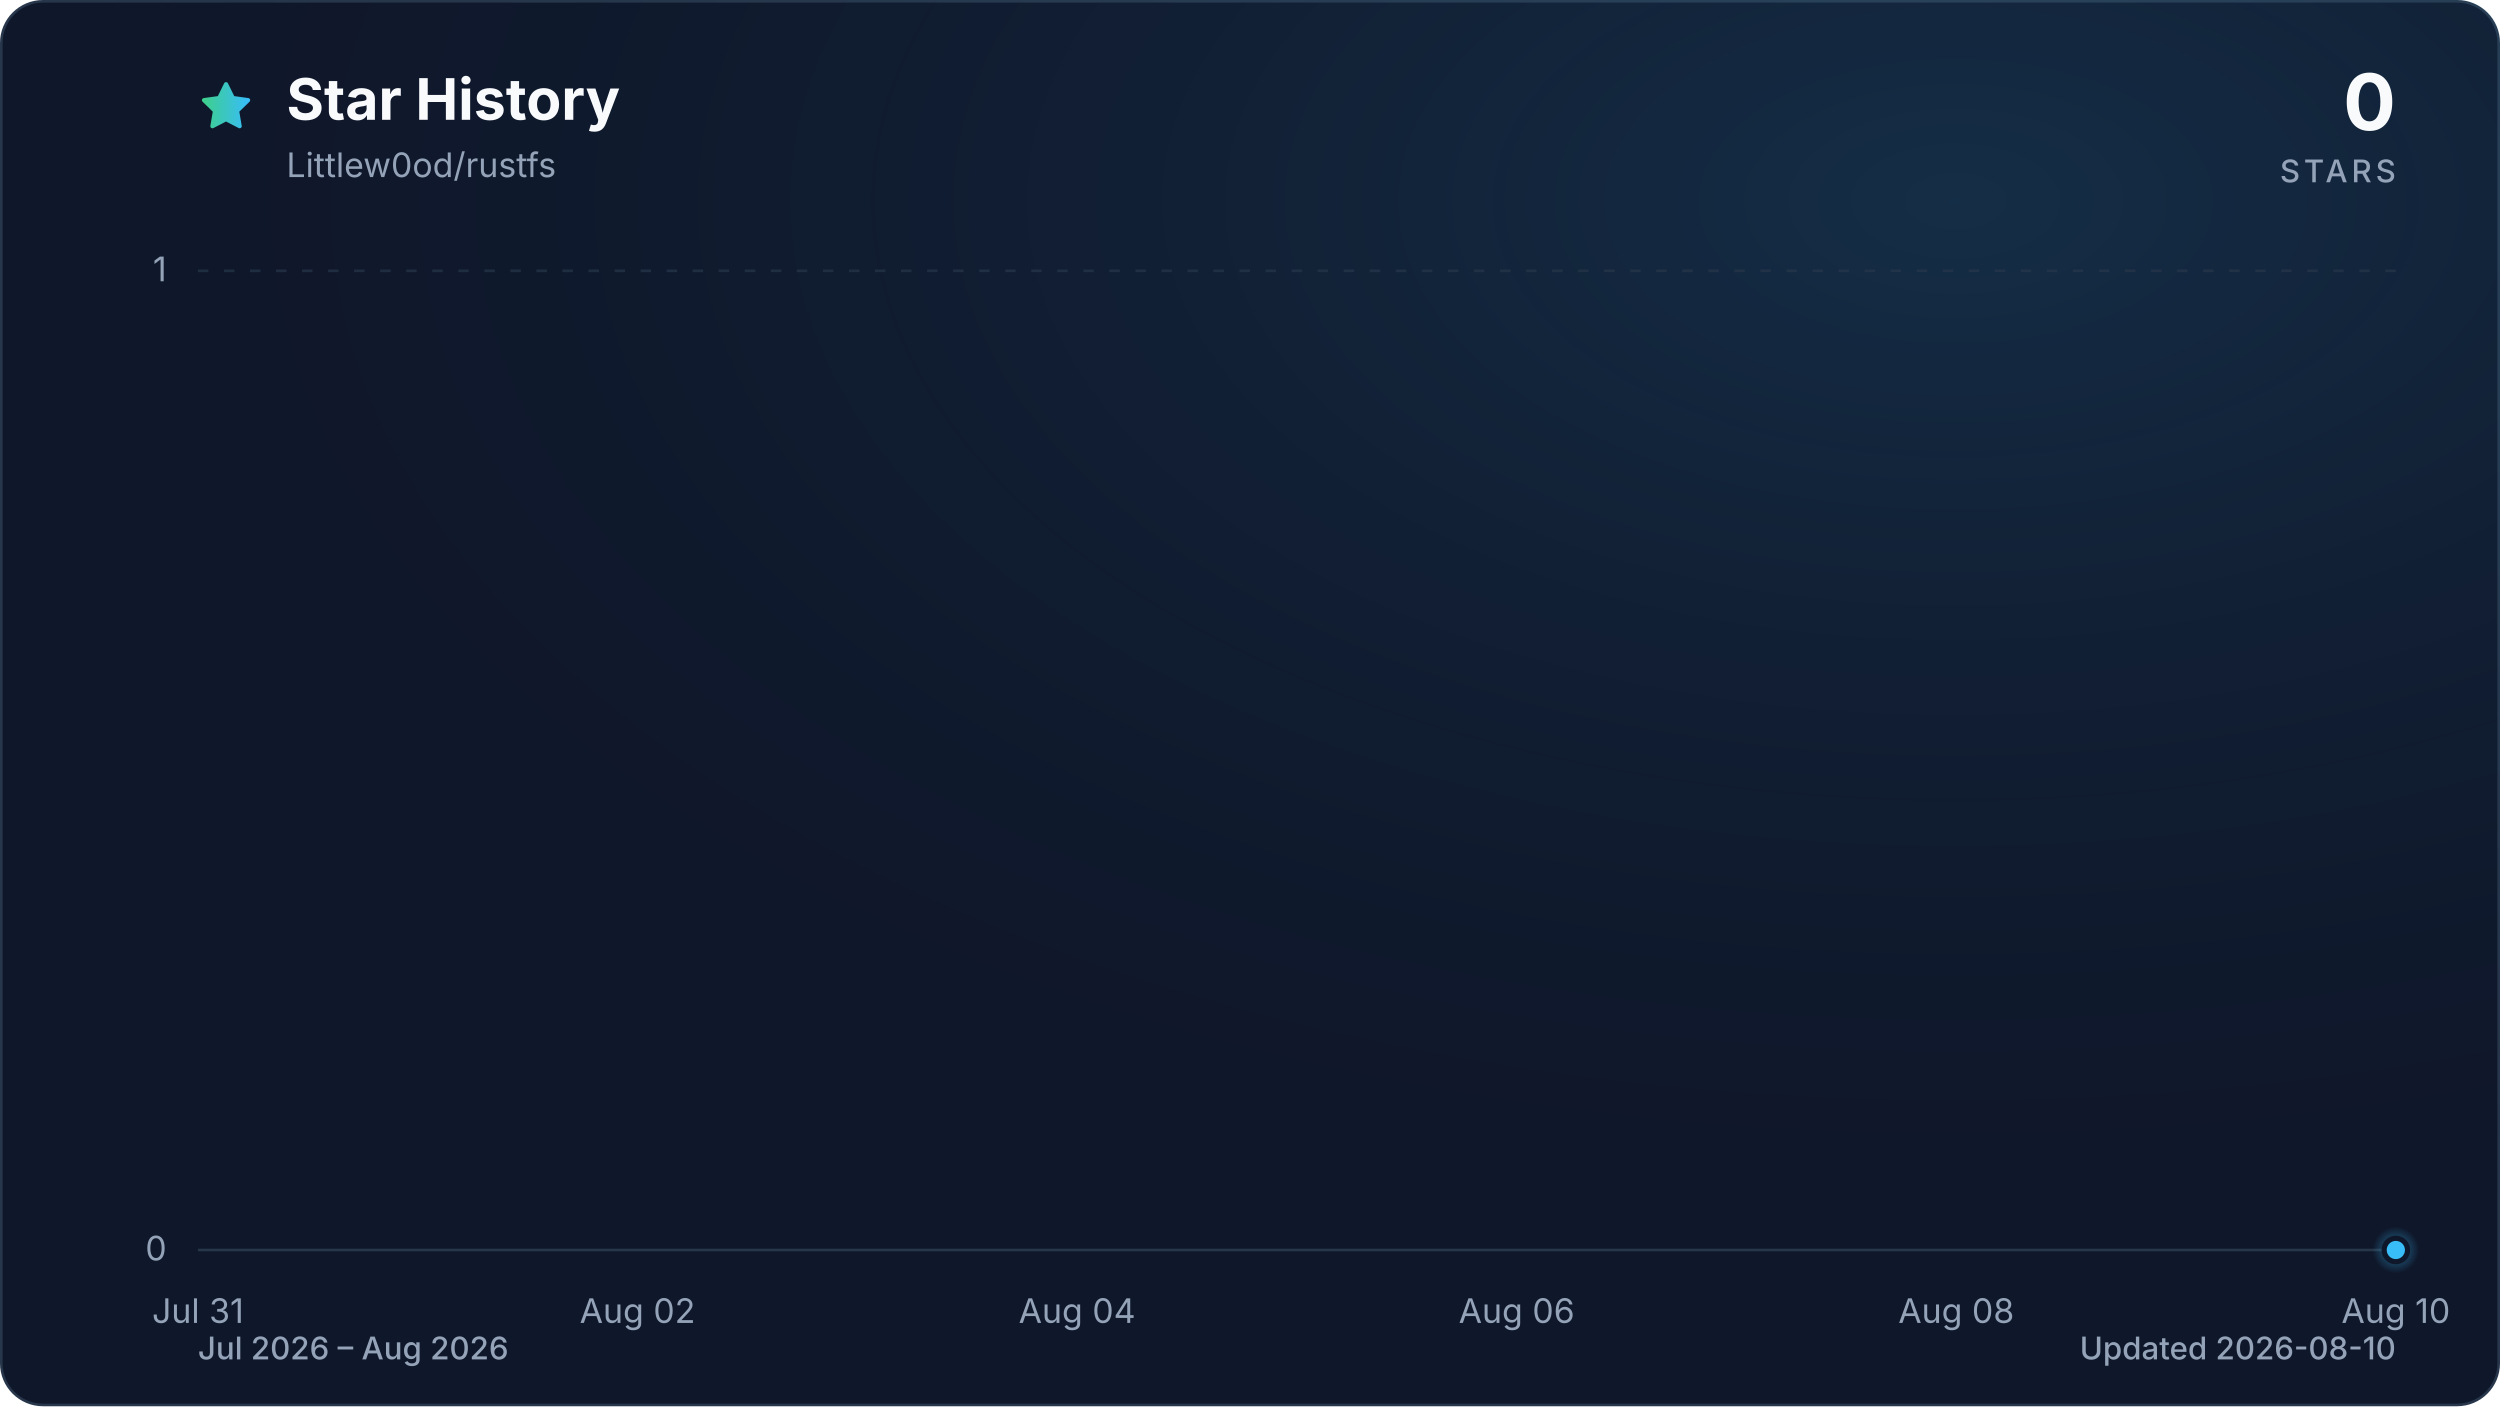
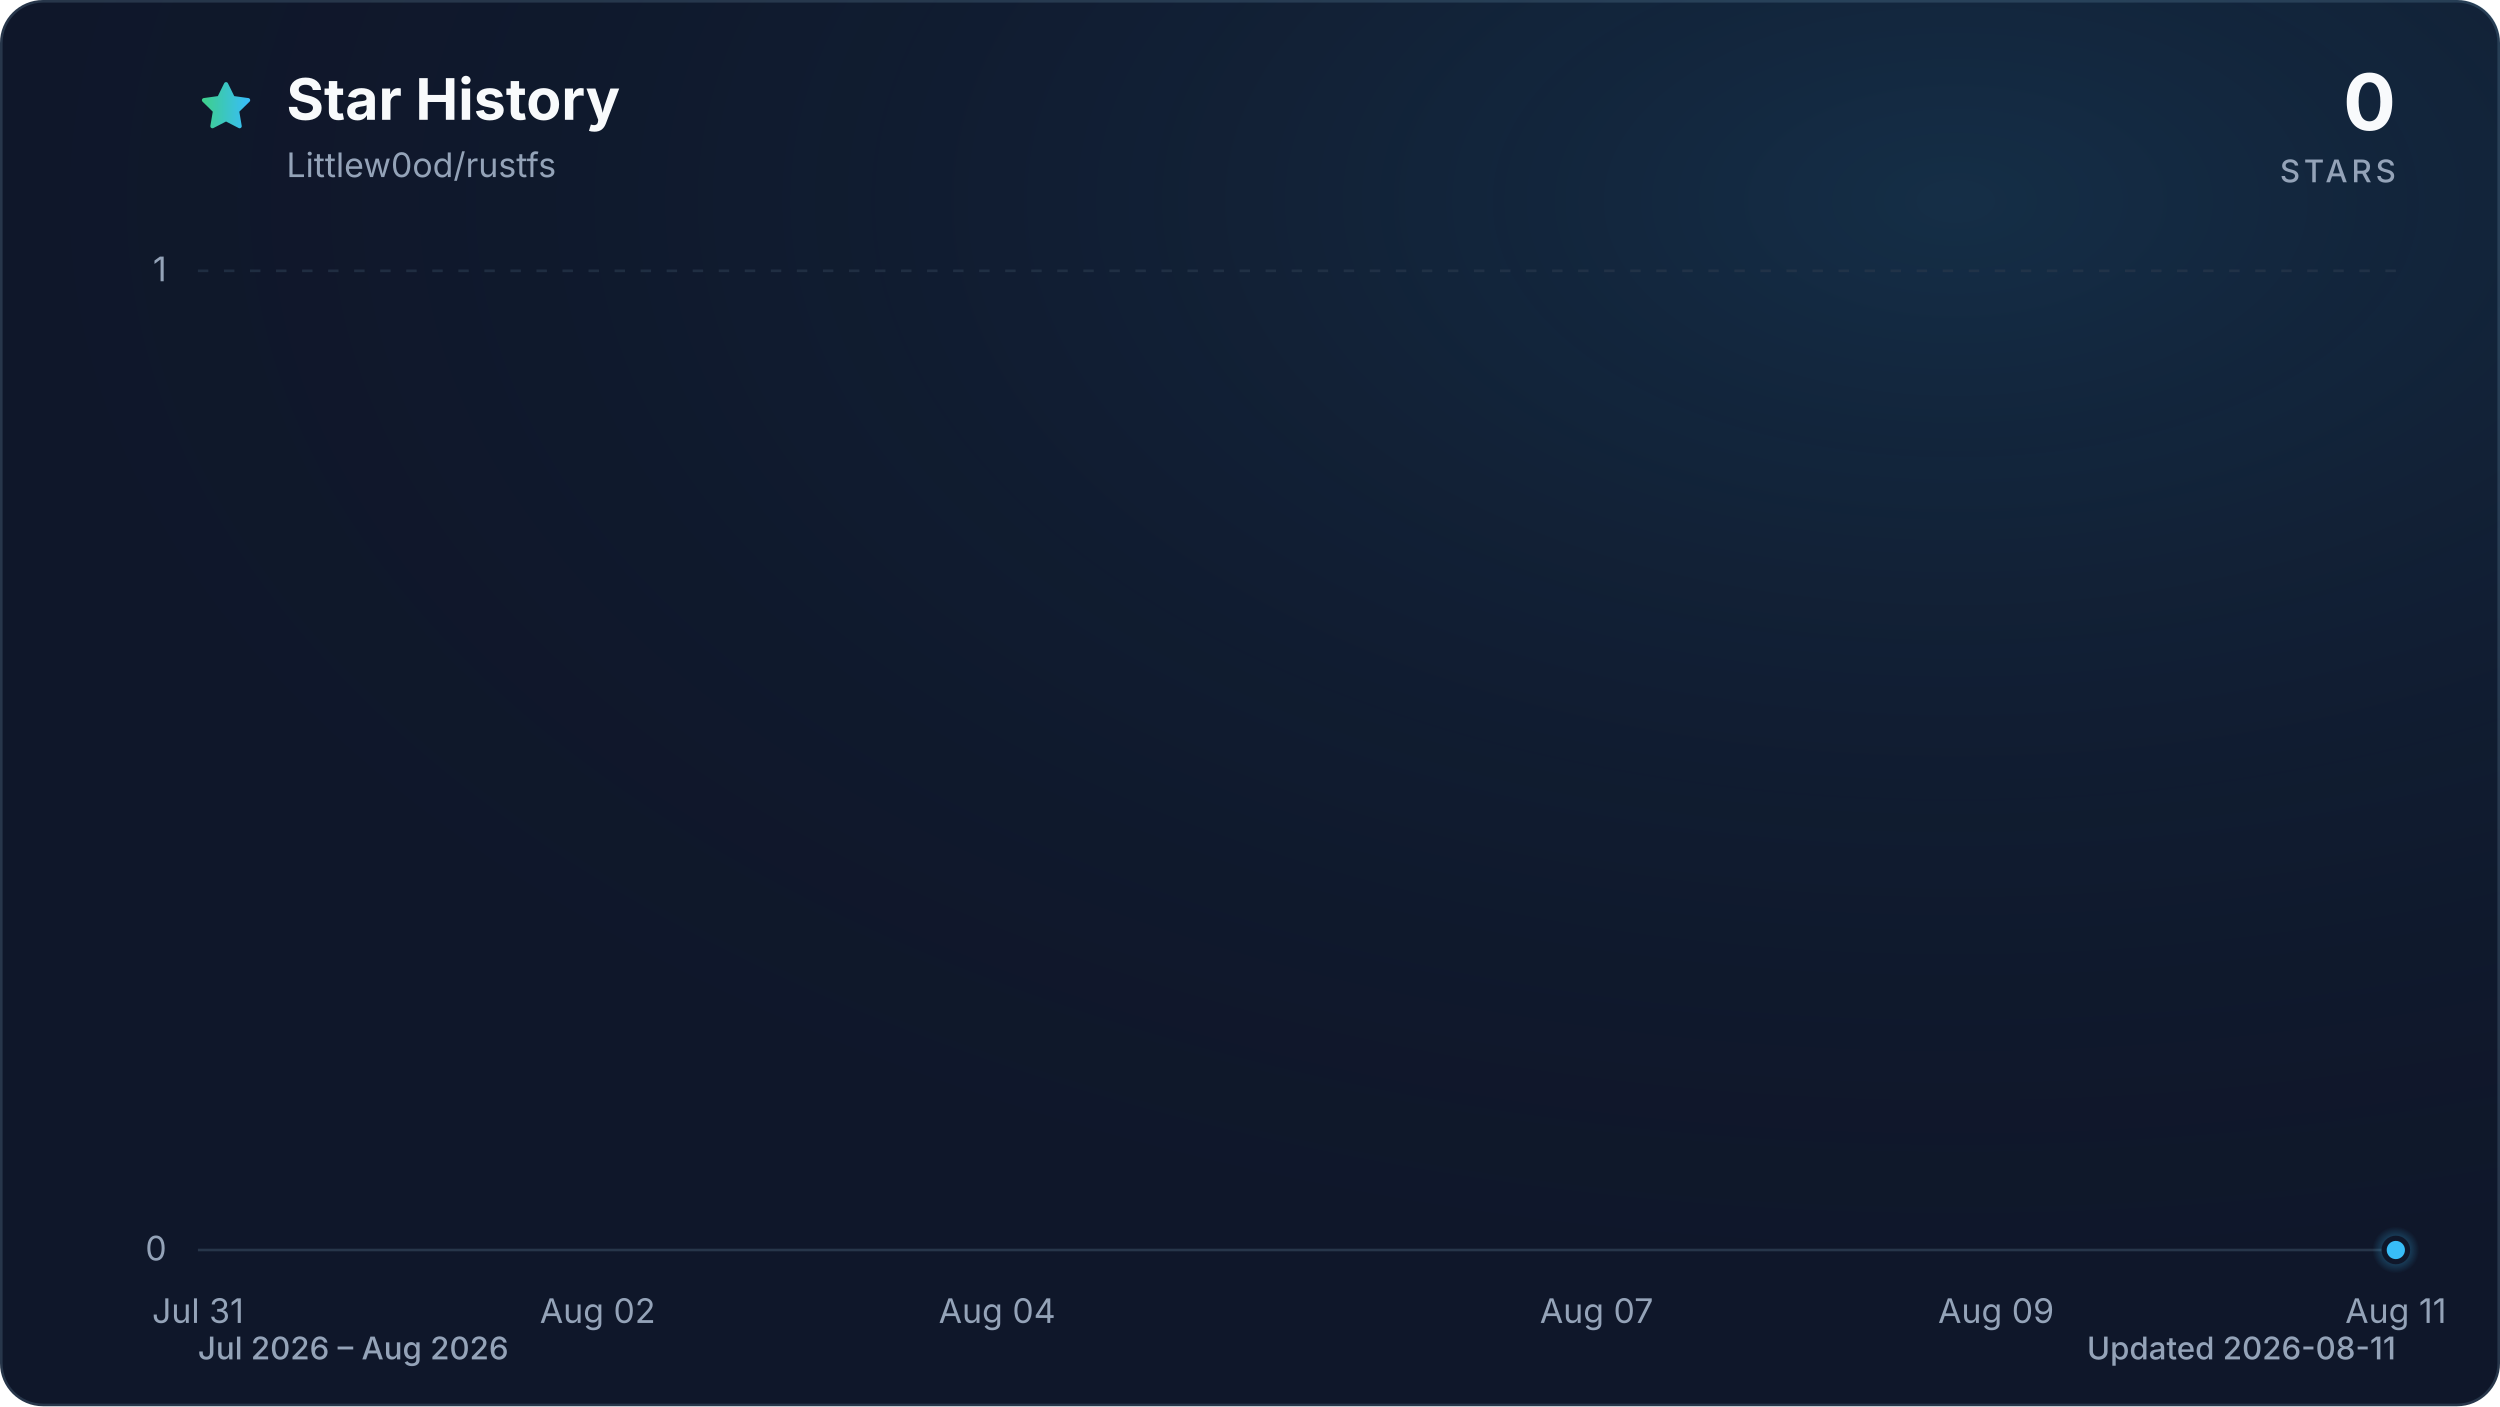
<svg xmlns="http://www.w3.org/2000/svg" viewBox="0 0 960 540" role="img" aria-labelledby="title description" data-style="gradient" data-variant="glow" data-animated="true">
  <defs>
    <linearGradient id="trend" x1="0" y1="0" x2="1" y2="0">
      <stop offset="0%" stop-color="#3ecf8e" />
      <stop offset="100%" stop-color="#38bdf8" />
    </linearGradient>
    <linearGradient id="area" x1="0" y1="0" x2="0" y2="1">
      <stop offset="0%" stop-color="#3ecf8e" stop-opacity="0.30" />
      <stop offset="55%" stop-color="#38bdf8" stop-opacity="0.10" />
      <stop offset="100%" stop-color="#38bdf8" stop-opacity="0.01" />
    </linearGradient>
    <radialGradient id="marker-halo" cx="50%" cy="50%" r="50%">
      <stop offset="0%" stop-color="#38bdf8" stop-opacity="0.55" />
      <stop offset="100%" stop-color="#38bdf8" stop-opacity="0" />
    </radialGradient>
    <radialGradient id="surface-glow" cx="78%" cy="14%" r="80%">
      <stop offset="0%" stop-color="#38bdf8" stop-opacity="0.14" />
      <stop offset="100%" stop-color="#0f172a" stop-opacity="0" />
    </radialGradient>
    <filter id="trend-glow" x="-20%" y="-20%" width="140%" height="140%">
      <feGaussianBlur stdDeviation="7" />
    </filter>
  </defs>
  <style>
.trend-enter{transform-box:fill-box;transform-origin:center;animation:trend-enter 520ms cubic-bezier(0.16,1,0.3,1)}
.marker-enter{transform-box:fill-box;transform-origin:center;animation:marker-enter 320ms cubic-bezier(0.16,1,0.3,1) 200ms both}
.marker-pulse{transform-box:fill-box;transform-origin:center;animation:marker-pulse 2.6s ease-out infinite}
@keyframes trend-enter{from{opacity:.35;transform:translateY(10px)}to{opacity:1;transform:translateY(0)}}
@keyframes marker-enter{from{opacity:0;transform:scale(.4)}to{opacity:1;transform:scale(1)}}
@keyframes marker-pulse{0%{opacity:.5;transform:scale(.7)}70%,100%{opacity:0;transform:scale(2.1)}}
@media (prefers-reduced-motion:reduce){.trend-enter,.marker-enter,.marker-pulse{animation:none!important}}
@media (prefers-reduced-motion:reduce){.marker-pulse{opacity:0}}
</style>
  <rect x="0.5" y="0.5" width="959" height="539" fill="#0f172a" stroke="#27364a" stroke-width="1" rx="16" />
  <rect width="960" height="540" fill="url(#surface-glow)" rx="16" />
  <path d="M12 2.6l2.9 5.9 6.5.9-4.7 4.6 1.1 6.5-5.8-3-5.8 3 1.1-6.5-4.7-4.6 6.5-.9L12 2.6Z" transform="translate(76 30) scale(.9)" fill="url(#trend)" stroke="url(#trend)" stroke-width="1.8" stroke-linejoin="round" aria-hidden="true" />
  <text x="110" y="46" fill="#f8fafc" font-family="ui-sans-serif, system-ui, -apple-system, BlinkMacSystemFont, 'Segoe UI', sans-serif" font-size="22" font-weight="700">Star History</text>
  <text x="110" y="68" fill="#94a3b8" font-family="ui-sans-serif, system-ui, -apple-system, BlinkMacSystemFont, 'Segoe UI', sans-serif" font-size="13">Littlew0od/rustfs</text>
  <text x="920" y="50" fill="#f8fafc" font-family="ui-sans-serif, system-ui, -apple-system, BlinkMacSystemFont, 'Segoe UI', sans-serif" font-size="30" font-weight="700" text-anchor="end">0</text>
  <text x="920" y="70" fill="#94a3b8" font-family="ui-sans-serif, system-ui, -apple-system, BlinkMacSystemFont, 'Segoe UI', sans-serif" font-size="12" font-weight="500" letter-spacing="1.5" text-anchor="end">STARS</text>
  <line x1="76" y1="480.0" x2="920" y2="480.0" stroke="#27364a" stroke-width="1" stroke-dasharray="0" opacity="1" />
  <text x="64" y="484.0" fill="#94a3b8" font-family="ui-sans-serif, system-ui, -apple-system, BlinkMacSystemFont, 'Segoe UI', sans-serif" font-size="13" text-anchor="end">0</text>
  <line x1="76" y1="104.0" x2="920" y2="104.0" stroke="#27364a" stroke-width="1" stroke-dasharray="4 6" opacity="0.7" />
  <text x="64" y="108.0" fill="#94a3b8" font-family="ui-sans-serif, system-ui, -apple-system, BlinkMacSystemFont, 'Segoe UI', sans-serif" font-size="13" text-anchor="end">1</text>
  <text x="76.0" y="508" fill="#94a3b8" font-family="ui-sans-serif, system-ui, -apple-system, BlinkMacSystemFont, 'Segoe UI', sans-serif" font-size="13" text-anchor="middle">Jul 31</text>
-   <text x="244.8" y="508" fill="#94a3b8" font-family="ui-sans-serif, system-ui, -apple-system, BlinkMacSystemFont, 'Segoe UI', sans-serif" font-size="13" text-anchor="middle">Aug 02</text>
-   <text x="413.6" y="508" fill="#94a3b8" font-family="ui-sans-serif, system-ui, -apple-system, BlinkMacSystemFont, 'Segoe UI', sans-serif" font-size="13" text-anchor="middle">Aug 04</text>
-   <text x="582.4" y="508" fill="#94a3b8" font-family="ui-sans-serif, system-ui, -apple-system, BlinkMacSystemFont, 'Segoe UI', sans-serif" font-size="13" text-anchor="middle">Aug 06</text>
-   <text x="751.2" y="508" fill="#94a3b8" font-family="ui-sans-serif, system-ui, -apple-system, BlinkMacSystemFont, 'Segoe UI', sans-serif" font-size="13" text-anchor="middle">Aug 08</text>
-   <text x="920.0" y="508" fill="#94a3b8" font-family="ui-sans-serif, system-ui, -apple-system, BlinkMacSystemFont, 'Segoe UI', sans-serif" font-size="13" text-anchor="middle">Aug 10</text>
+   <text x="229.5" y="508" fill="#94a3b8" font-family="ui-sans-serif, system-ui, -apple-system, BlinkMacSystemFont, 'Segoe UI', sans-serif" font-size="13" text-anchor="middle">Aug 02</text>
+   <text x="382.9" y="508" fill="#94a3b8" font-family="ui-sans-serif, system-ui, -apple-system, BlinkMacSystemFont, 'Segoe UI', sans-serif" font-size="13" text-anchor="middle">Aug 04</text>
+   <text x="613.1" y="508" fill="#94a3b8" font-family="ui-sans-serif, system-ui, -apple-system, BlinkMacSystemFont, 'Segoe UI', sans-serif" font-size="13" text-anchor="middle">Aug 07</text>
+   <text x="766.5" y="508" fill="#94a3b8" font-family="ui-sans-serif, system-ui, -apple-system, BlinkMacSystemFont, 'Segoe UI', sans-serif" font-size="13" text-anchor="middle">Aug 09</text>
+   <text x="920.0" y="508" fill="#94a3b8" font-family="ui-sans-serif, system-ui, -apple-system, BlinkMacSystemFont, 'Segoe UI', sans-serif" font-size="13" text-anchor="middle">Aug 11</text>
  <g class="trend-enter">
-     <path d="M 76.0 480.0 C 104.1 480.0, 132.3 480.0, 160.4 480.0 C 188.5 480.0, 216.7 480.0, 244.8 480.0 C 272.9 480.0, 301.1 480.0, 329.2 480.0 C 357.3 480.0, 385.5 480.0, 413.6 480.0 C 441.7 480.0, 469.9 480.0, 498.0 480.0 C 526.1 480.0, 554.3 480.0, 582.4 480.0 C 610.5 480.0, 638.7 480.0, 666.8 480.0 C 694.9 480.0, 723.1 480.0, 751.2 480.0 C 779.3 480.0, 807.5 480.0, 835.6 480.0 C 863.7 480.0, 891.9 480.0, 920.0 480.0 L 920.0 480.0 L 76.0 480.0 Z" fill="url(#area)" />
-     <path d="M 76.0 480.0 C 104.1 480.0, 132.3 480.0, 160.4 480.0 C 188.5 480.0, 216.7 480.0, 244.8 480.0 C 272.9 480.0, 301.1 480.0, 329.2 480.0 C 357.3 480.0, 385.5 480.0, 413.6 480.0 C 441.7 480.0, 469.9 480.0, 498.0 480.0 C 526.1 480.0, 554.3 480.0, 582.4 480.0 C 610.5 480.0, 638.7 480.0, 666.8 480.0 C 694.9 480.0, 723.1 480.0, 751.2 480.0 C 779.3 480.0, 807.5 480.0, 835.6 480.0 C 863.7 480.0, 891.9 480.0, 920.0 480.0" fill="none" stroke="url(#trend)" stroke-width="12" stroke-linecap="round" stroke-linejoin="round" opacity="0.16" filter="url(#trend-glow)" />
-     <path d="M 76.0 480.0 C 104.1 480.0, 132.3 480.0, 160.4 480.0 C 188.5 480.0, 216.7 480.0, 244.8 480.0 C 272.9 480.0, 301.1 480.0, 329.2 480.0 C 357.3 480.0, 385.5 480.0, 413.6 480.0 C 441.7 480.0, 469.9 480.0, 498.0 480.0 C 526.1 480.0, 554.3 480.0, 582.4 480.0 C 610.5 480.0, 638.7 480.0, 666.8 480.0 C 694.9 480.0, 723.1 480.0, 751.2 480.0 C 779.3 480.0, 807.5 480.0, 835.6 480.0 C 863.7 480.0, 891.9 480.0, 920.0 480.0" fill="none" stroke="url(#trend)" stroke-width="3" stroke-linecap="round" stroke-linejoin="round" />
+     <path d="M 76.0 480.0 C 101.6 480.0, 127.2 480.0, 152.7 480.0 C 178.3 480.0, 203.9 480.0, 229.5 480.0 C 255.0 480.0, 280.6 480.0, 306.2 480.0 C 331.8 480.0, 357.3 480.0, 382.9 480.0 C 408.5 480.0, 434.1 480.0, 459.6 480.0 C 485.2 480.0, 510.8 480.0, 536.4 480.0 C 561.9 480.0, 587.5 480.0, 613.1 480.0 C 638.7 480.0, 664.2 480.0, 689.8 480.0 C 715.4 480.0, 741.0 480.0, 766.5 480.0 C 792.1 480.0, 817.7 480.0, 843.3 480.0 C 868.8 480.0, 894.4 480.0, 920.0 480.0 L 920.0 480.0 L 76.0 480.0 Z" fill="url(#area)" />
+     <path d="M 76.0 480.0 C 101.6 480.0, 127.2 480.0, 152.7 480.0 C 178.3 480.0, 203.9 480.0, 229.5 480.0 C 255.0 480.0, 280.6 480.0, 306.2 480.0 C 331.8 480.0, 357.3 480.0, 382.9 480.0 C 408.5 480.0, 434.1 480.0, 459.6 480.0 C 485.2 480.0, 510.8 480.0, 536.4 480.0 C 561.9 480.0, 587.5 480.0, 613.1 480.0 C 638.7 480.0, 664.2 480.0, 689.8 480.0 C 715.4 480.0, 741.0 480.0, 766.5 480.0 C 792.1 480.0, 817.7 480.0, 843.3 480.0 C 868.8 480.0, 894.4 480.0, 920.0 480.0" fill="none" stroke="url(#trend)" stroke-width="12" stroke-linecap="round" stroke-linejoin="round" opacity="0.16" filter="url(#trend-glow)" />
+     <path d="M 76.0 480.0 C 101.6 480.0, 127.2 480.0, 152.7 480.0 C 178.3 480.0, 203.9 480.0, 229.5 480.0 C 255.0 480.0, 280.6 480.0, 306.2 480.0 C 331.8 480.0, 357.3 480.0, 382.9 480.0 C 408.5 480.0, 434.1 480.0, 459.6 480.0 C 485.2 480.0, 510.8 480.0, 536.4 480.0 C 561.9 480.0, 587.5 480.0, 613.1 480.0 C 638.7 480.0, 664.2 480.0, 689.8 480.0 C 715.4 480.0, 741.0 480.0, 766.5 480.0 C 792.1 480.0, 817.7 480.0, 843.3 480.0 C 868.8 480.0, 894.4 480.0, 920.0 480.0" fill="none" stroke="url(#trend)" stroke-width="3" stroke-linecap="round" stroke-linejoin="round" />
  </g>
  <g class="marker-enter">
    <circle class="marker-pulse" cx="920.0" cy="480.0" r="9" fill="url(#marker-halo)" />
    <circle cx="920.0" cy="480.0" r="4.5" fill="#38bdf8" stroke="#0f172a" stroke-width="2" />
  </g>
  <text x="76" y="522" fill="#94a3b8" font-family="ui-sans-serif, system-ui, -apple-system, BlinkMacSystemFont, 'Segoe UI', sans-serif" font-size="12" font-weight="500">Jul 2026 – Aug 2026</text>
-   <text x="920" y="522" fill="#94a3b8" font-family="ui-sans-serif, system-ui, -apple-system, BlinkMacSystemFont, 'Segoe UI', sans-serif" font-size="12" font-weight="500" text-anchor="end">Updated 2026-08-10</text>
+   <text x="920" y="522" fill="#94a3b8" font-family="ui-sans-serif, system-ui, -apple-system, BlinkMacSystemFont, 'Segoe UI', sans-serif" font-size="12" font-weight="500" text-anchor="end">Updated 2026-08-11</text>
</svg>
